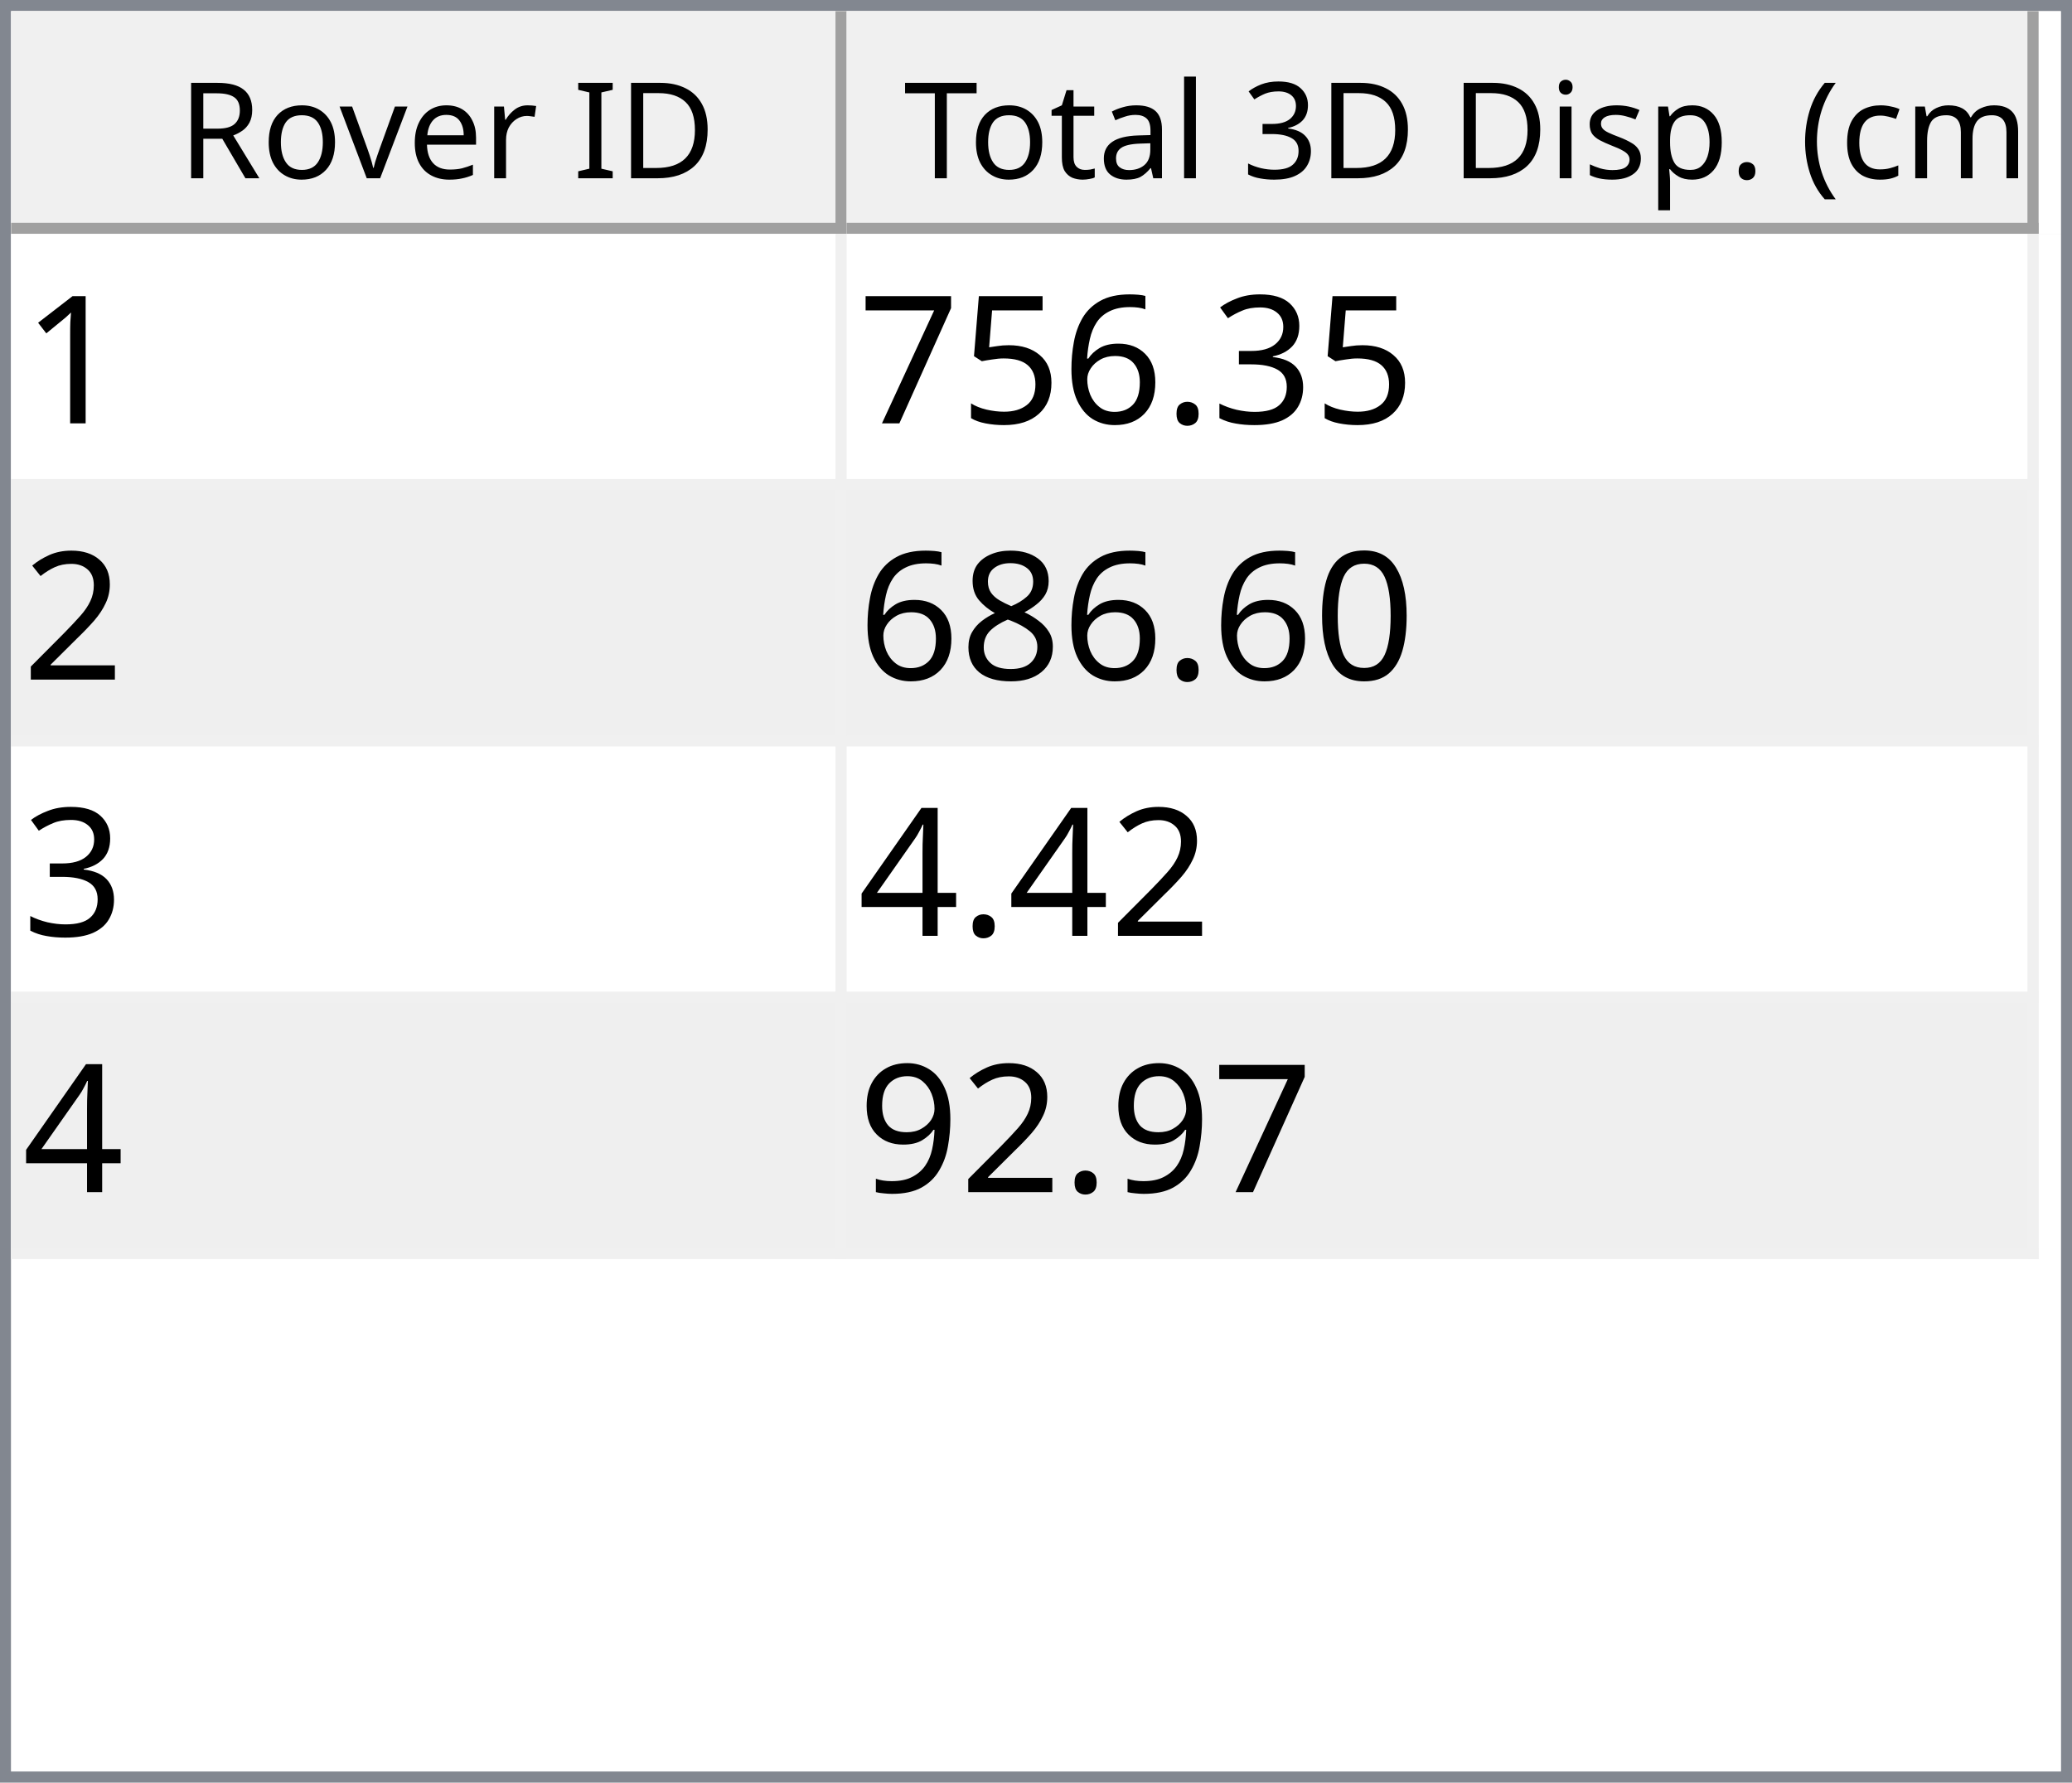
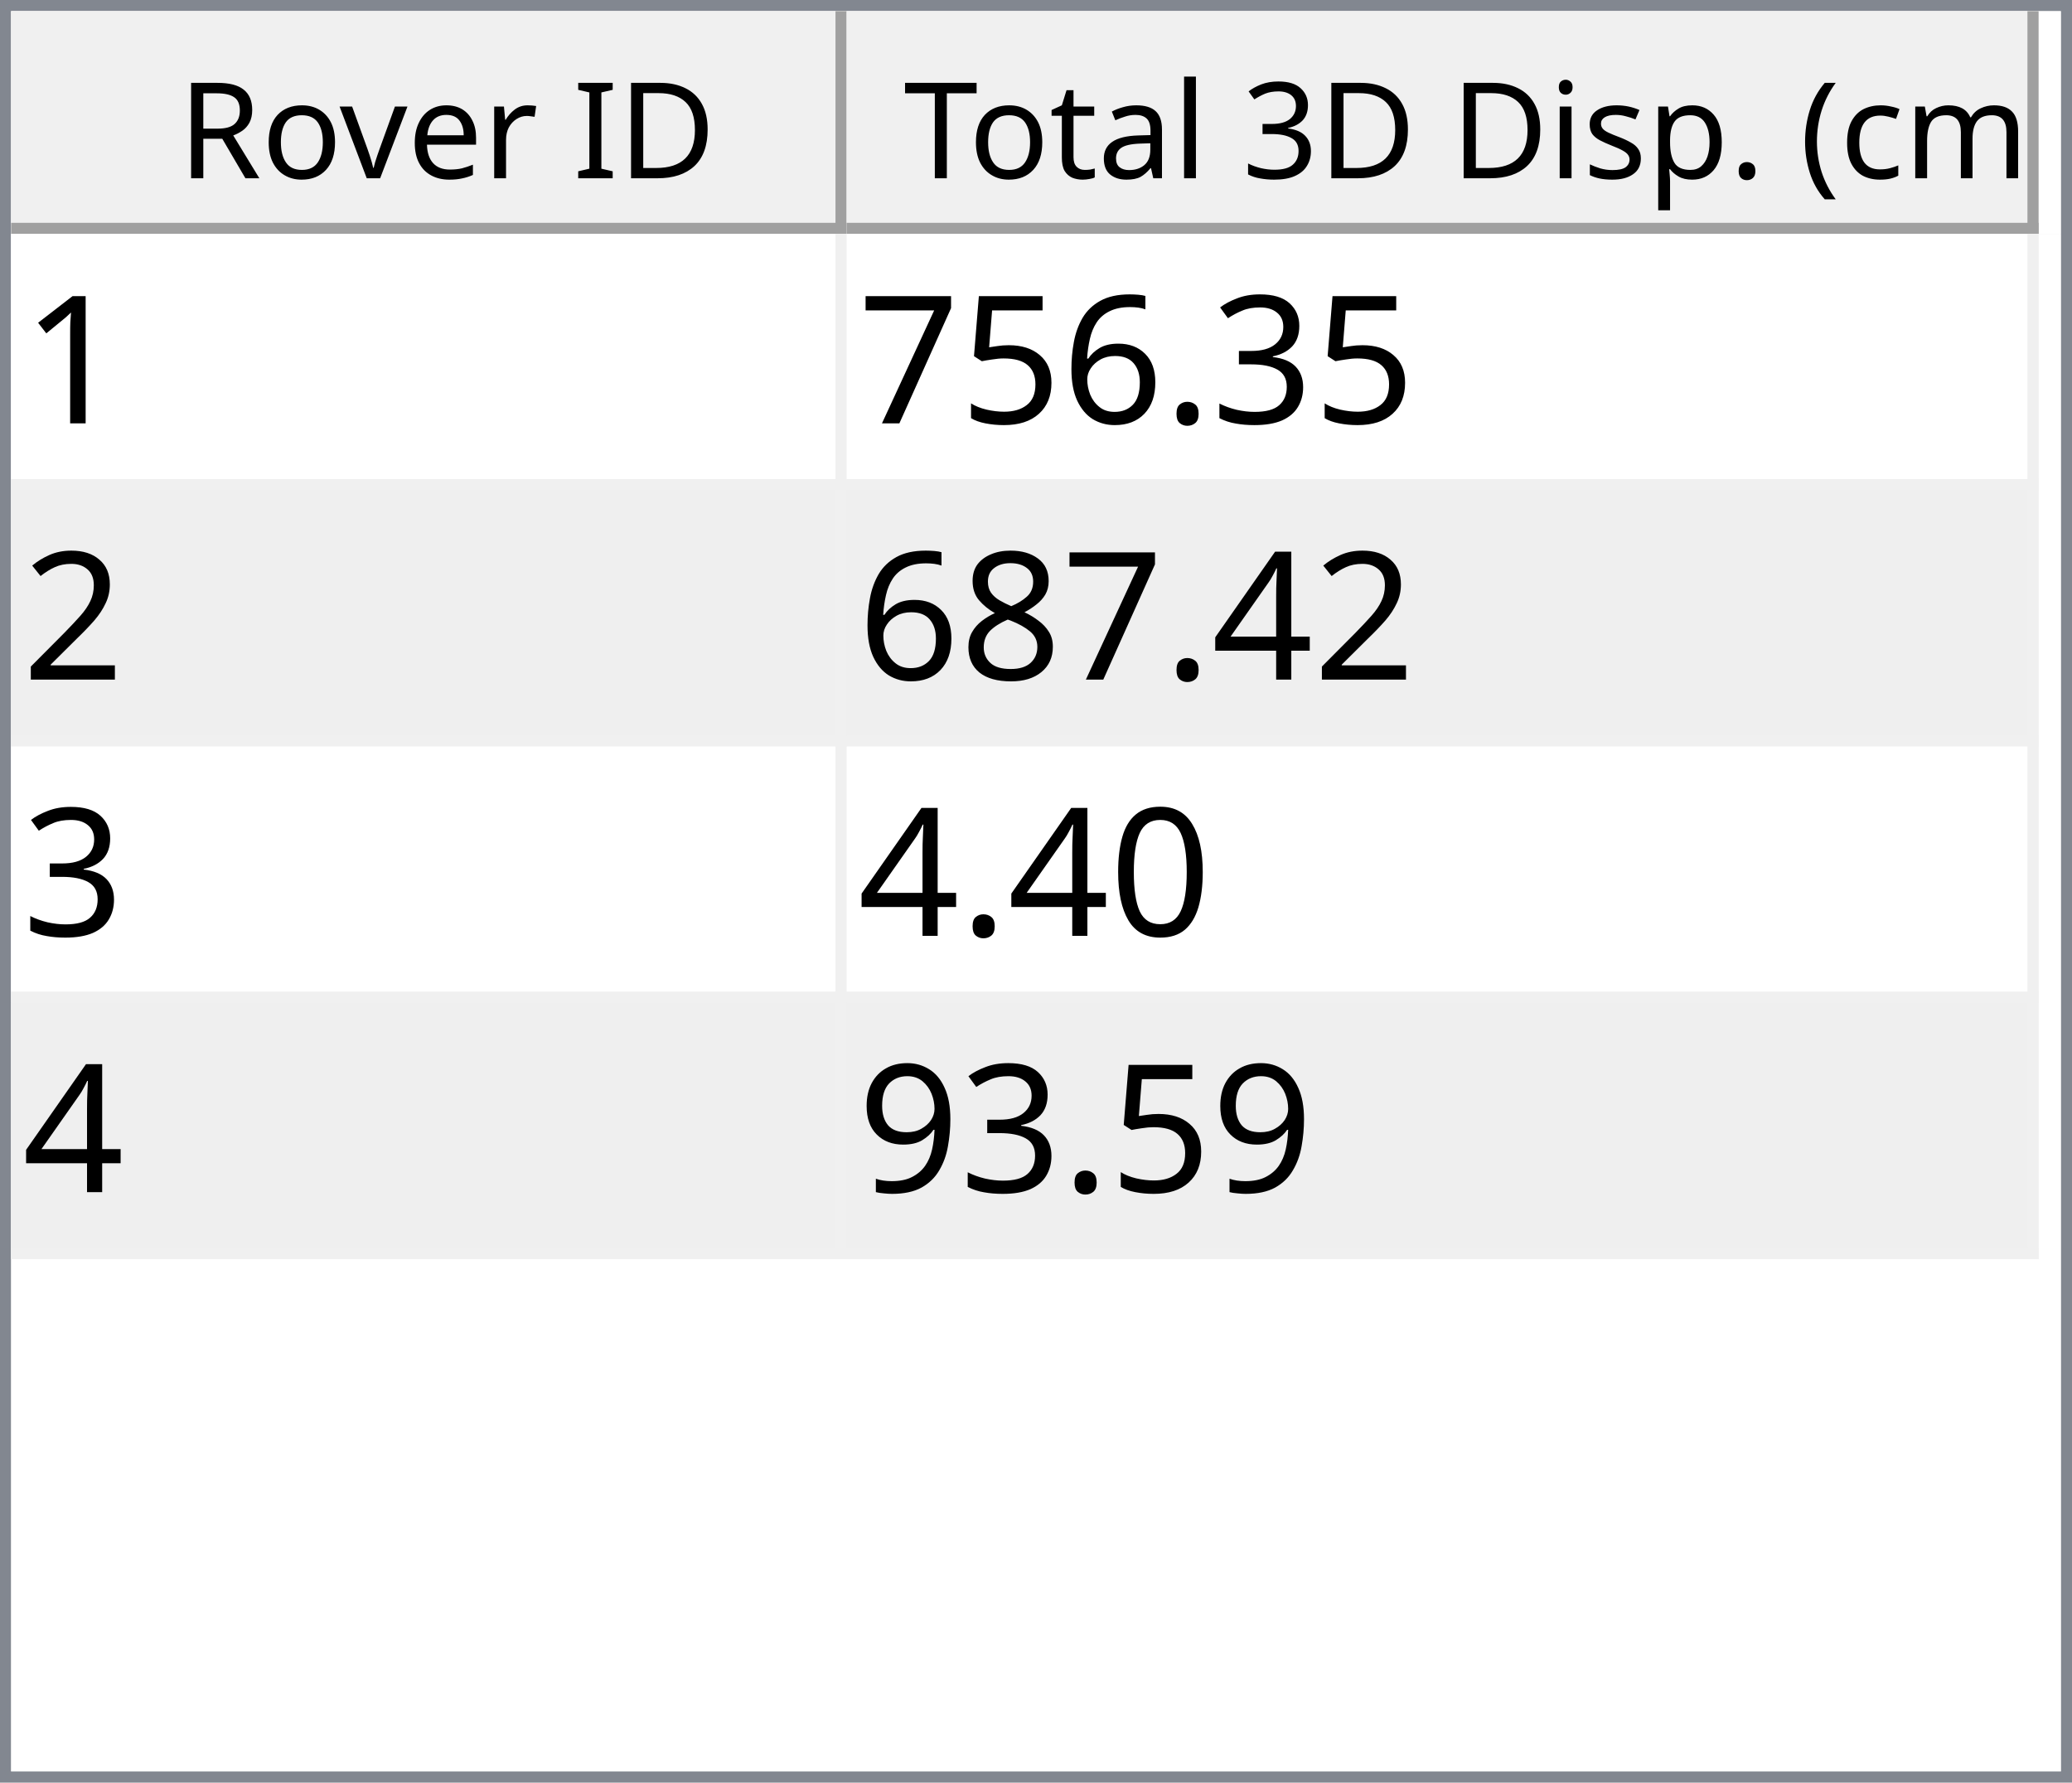
<svg xmlns="http://www.w3.org/2000/svg" style="fill-opacity:1; color-rendering:auto; color-interpolation:auto; text-rendering:auto; stroke:black; stroke-linecap:square; stroke-miterlimit:10; shape-rendering:auto; stroke-opacity:1; fill:black; stroke-dasharray:none; font-weight:normal; stroke-width:1; font-family:'Dialog'; font-style:normal; stroke-linejoin:miter; font-size:12px; stroke-dashoffset:0; image-rendering:auto;" width="186" height="160">
  <defs id="genericDefs" />
  <g>
    <defs id="defs1">
      <clipPath clipPathUnits="userSpaceOnUse" id="clipPath1">
        <path d="M0 0 L186 0 L186 160 L0 160 L0 0 Z" />
      </clipPath>
      <clipPath clipPathUnits="userSpaceOnUse" id="clipPath2">
        <path d="M0 0 L0 160 L186 160 L186 0 Z" />
      </clipPath>
      <clipPath clipPathUnits="userSpaceOnUse" id="clipPath3">
        <path d="M0 0 L0 20 L184 20 L184 0 Z" />
      </clipPath>
      <clipPath clipPathUnits="userSpaceOnUse" id="clipPath4">
        <path d="M0 0 L0 20 L75 20 L75 0 Z" />
      </clipPath>
      <clipPath clipPathUnits="userSpaceOnUse" id="clipPath5">
        <path d="M1 1 L1 19 L74 19 L74 1 Z" />
      </clipPath>
      <clipPath clipPathUnits="userSpaceOnUse" id="clipPath6">
        <path d="M0 0 L0 18 L73 18 L73 0 Z" />
      </clipPath>
      <clipPath clipPathUnits="userSpaceOnUse" id="clipPath7">
        <path d="M-0.5 -0.5 L-0.5 19.5 L74.5 19.5 L74.5 -0.5 Z" />
      </clipPath>
      <clipPath clipPathUnits="userSpaceOnUse" id="clipPath8">
        <path d="M0 0 L0 20 L107 20 L107 0 Z" />
      </clipPath>
      <clipPath clipPathUnits="userSpaceOnUse" id="clipPath9">
        <path d="M1 1 L1 19 L106 19 L106 1 Z" />
      </clipPath>
      <clipPath clipPathUnits="userSpaceOnUse" id="clipPath10">
        <path d="M0 0 L0 18 L105 18 L105 0 Z" />
      </clipPath>
      <clipPath clipPathUnits="userSpaceOnUse" id="clipPath11">
        <path d="M-0.5 -0.5 L-0.5 19.5 L106.5 19.5 L106.5 -0.5 Z" />
      </clipPath>
      <clipPath clipPathUnits="userSpaceOnUse" id="clipPath12">
        <path d="M0 0 L0 138 L184 138 L184 0 Z" />
      </clipPath>
      <clipPath clipPathUnits="userSpaceOnUse" id="clipPath13">
        <path d="M0 0 L0 92 L182 92 L182 0 Z" />
      </clipPath>
      <clipPath clipPathUnits="userSpaceOnUse" id="clipPath14">
        <path d="M-0.5 -0.5 L-0.5 91.5 L181.5 91.5 L181.5 -0.5 Z" />
      </clipPath>
      <clipPath clipPathUnits="userSpaceOnUse" id="clipPath15">
        <path d="M0 0 L0 22 L74 22 L74 0 Z" />
      </clipPath>
      <clipPath clipPathUnits="userSpaceOnUse" id="clipPath16">
        <path d="M0 0 L0 22 L106 22 L106 0 Z" />
      </clipPath>
      <font horiz-adv-x="64.551" id="font1">
        <font-face ascent="107.91" descent="25.098" units-per-em="100" style="font-style:normal; font-family:Segoe UI; font-weight:normal;" />
        <missing-glyph horiz-adv-x="64.551" d="M8.109 0 L8.109 68.266 L56.453 68.266 L56.453 0 L8.109 0 ZM15.328 7.234 L49.219 7.234 L49.219 61.031 L15.328 61.031 L15.328 7.234 Z" />
        <glyph unicode="D" horiz-adv-x="70.117" d="M9.188 0 L9.188 70.016 L28.516 70.016 Q65.531 70.016 65.531 35.891 Q65.531 19.672 55.25 9.836 Q44.969 0 27.734 0 L9.188 0 ZM17.391 62.594 L17.391 7.422 L27.828 7.422 Q41.609 7.422 49.273 14.797 Q56.938 22.172 56.938 35.688 Q56.938 62.594 28.328 62.594 L17.391 62.594 Z" />
        <glyph unicode="I" horiz-adv-x="26.611" d="M17.391 0 L9.188 0 L9.188 70.016 L17.391 70.016 L17.391 0 Z" />
        <glyph unicode=" " horiz-adv-x="27.393" d="" />
        <glyph unicode="r" horiz-adv-x="34.766" d="M34.188 41.891 Q32.078 43.5 28.125 43.5 Q23 43.5 19.555 38.672 Q16.109 33.844 16.109 25.484 L16.109 0 L8.109 0 L8.109 50 L16.109 50 L16.109 39.703 L16.312 39.703 Q18.016 44.969 21.531 47.922 Q25.047 50.875 29.391 50.875 Q32.516 50.875 34.188 50.203 L34.188 41.891 Z" />
        <glyph unicode="e" horiz-adv-x="52.295" d="M48.297 23 L12.984 23 Q13.188 14.656 17.484 10.109 Q21.781 5.562 29.297 5.562 Q37.75 5.562 44.828 11.141 L44.828 3.609 Q38.234 -1.172 27.391 -1.172 Q16.797 -1.172 10.742 5.641 Q4.688 12.453 4.688 24.812 Q4.688 36.469 11.305 43.82 Q17.922 51.172 27.734 51.172 Q37.547 51.172 42.922 44.828 Q48.297 38.484 48.297 27.203 L48.297 23 ZM40.094 29.781 Q40.047 36.719 36.75 40.578 Q33.453 44.438 27.594 44.438 Q21.922 44.438 17.969 40.383 Q14.016 36.328 13.094 29.781 L40.094 29.781 Z" />
        <glyph unicode="v" horiz-adv-x="47.9" d="M47.406 50 L27.484 0 L19.625 0 L0.688 50 L9.469 50 L22.172 13.672 Q23.578 9.672 23.922 6.688 L24.125 6.688 Q24.609 10.453 25.688 13.484 L38.969 50 L47.406 50 Z" />
        <glyph unicode="o" horiz-adv-x="58.594" d="M29 -1.172 Q17.922 -1.172 11.305 5.836 Q4.688 12.844 4.688 24.422 Q4.688 37.016 11.57 44.094 Q18.453 51.172 30.172 51.172 Q41.359 51.172 47.633 44.289 Q53.906 37.406 53.906 25.203 Q53.906 13.234 47.141 6.031 Q40.375 -1.172 29 -1.172 ZM29.594 44.438 Q21.875 44.438 17.383 39.188 Q12.891 33.938 12.891 24.703 Q12.891 15.828 17.43 10.695 Q21.969 5.562 29.594 5.562 Q37.359 5.562 41.531 10.594 Q45.703 15.625 45.703 24.906 Q45.703 34.281 41.531 39.359 Q37.359 44.438 29.594 44.438 Z" />
        <glyph unicode="R" horiz-adv-x="59.814" d="M59.375 0 L49.609 0 L37.891 19.625 Q36.281 22.359 34.766 24.289 Q33.25 26.219 31.664 27.438 Q30.078 28.656 28.25 29.219 Q26.422 29.781 24.125 29.781 L17.391 29.781 L17.391 0 L9.188 0 L9.188 70.016 L30.078 70.016 Q34.672 70.016 38.555 68.867 Q42.438 67.719 45.289 65.375 Q48.141 63.031 49.758 59.547 Q51.375 56.062 51.375 51.375 Q51.375 47.703 50.273 44.656 Q49.172 41.609 47.148 39.211 Q45.125 36.812 42.266 35.133 Q39.406 33.453 35.844 32.516 L35.844 32.328 Q37.594 31.547 38.891 30.547 Q40.188 29.547 41.359 28.18 Q42.531 26.812 43.68 25.078 Q44.828 23.344 46.234 21.047 L59.375 0 ZM17.391 62.594 L17.391 37.203 L28.516 37.203 Q31.594 37.203 34.203 38.133 Q36.812 39.062 38.719 40.797 Q40.625 42.531 41.703 45.047 Q42.781 47.562 42.781 50.688 Q42.781 56.297 39.141 59.445 Q35.5 62.594 28.609 62.594 L17.391 62.594 Z" />
        <glyph unicode=")" horiz-adv-x="30.176" d="M8.297 -15.922 L1.172 -15.922 Q16.406 2.344 16.406 26.812 Q16.406 51.469 1.078 70.016 L8.297 70.016 Q23.531 52.156 23.531 26.703 Q23.531 1.375 8.297 -15.922 Z" />
        <glyph unicode="m" horiz-adv-x="86.133" d="M79.109 0 L71.094 0 L71.094 28.719 Q71.094 37.016 68.531 40.727 Q65.969 44.438 59.906 44.438 Q54.781 44.438 51.195 39.75 Q47.609 35.062 47.609 28.516 L47.609 0 L39.594 0 L39.594 29.688 Q39.594 44.438 28.219 44.438 Q22.953 44.438 19.531 40.016 Q16.109 35.594 16.109 28.516 L16.109 0 L8.109 0 L8.109 50 L16.109 50 L16.109 42.094 L16.312 42.094 Q21.625 51.172 31.844 51.172 Q36.969 51.172 40.773 48.312 Q44.578 45.453 46 40.828 Q51.562 51.172 62.594 51.172 Q79.109 51.172 79.109 30.812 L79.109 0 Z" />
        <glyph unicode="c" horiz-adv-x="46.191" d="M42.188 2.297 Q36.422 -1.172 28.516 -1.172 Q17.828 -1.172 11.258 5.789 Q4.688 12.75 4.688 23.828 Q4.688 36.188 11.766 43.68 Q18.844 51.172 30.672 51.172 Q37.25 51.172 42.281 48.734 L42.281 40.531 Q36.719 44.438 30.375 44.438 Q22.703 44.438 17.797 38.945 Q12.891 33.453 12.891 24.516 Q12.891 15.719 17.508 10.641 Q22.125 5.562 29.891 5.562 Q36.422 5.562 42.188 9.906 L42.188 2.297 Z" />
        <glyph unicode="(" horiz-adv-x="30.176" d="M29.109 -15.922 L21.969 -15.922 Q6.844 1.375 6.844 26.703 Q6.844 52.156 21.969 70.016 L29.203 70.016 Q13.875 51.469 13.875 26.812 Q13.875 2.344 29.109 -15.922 Z" />
        <glyph unicode="." horiz-adv-x="21.68" d="M10.891 -1.078 Q8.641 -1.078 7.055 0.539 Q5.469 2.156 5.469 4.391 Q5.469 6.641 7.055 8.273 Q8.641 9.906 10.891 9.906 Q13.188 9.906 14.797 8.273 Q16.406 6.641 16.406 4.391 Q16.406 2.156 14.797 0.539 Q13.188 -1.078 10.891 -1.078 Z" />
        <glyph unicode="p" horiz-adv-x="58.789" d="M16.312 7.234 L16.109 7.234 L16.109 -23 L8.109 -23 L8.109 50 L16.109 50 L16.109 41.219 L16.312 41.219 Q22.219 51.172 33.594 51.172 Q43.266 51.172 48.688 44.461 Q54.109 37.75 54.109 26.469 Q54.109 13.922 48 6.375 Q41.891 -1.172 31.297 -1.172 Q21.578 -1.172 16.312 7.234 ZM16.109 27.391 L16.109 20.406 Q16.109 14.203 20.141 9.883 Q24.172 5.562 30.375 5.562 Q37.641 5.562 41.773 11.133 Q45.906 16.703 45.906 26.609 Q45.906 34.969 42.047 39.703 Q38.188 44.438 31.594 44.438 Q24.609 44.438 20.359 39.578 Q16.109 34.719 16.109 27.391 Z" />
        <glyph unicode="s" horiz-adv-x="42.432" d="M5.078 1.812 L5.078 10.406 Q11.625 5.562 19.484 5.562 Q30.031 5.562 30.031 12.594 Q30.031 14.594 29.125 15.992 Q28.219 17.391 26.68 18.461 Q25.141 19.531 23.07 20.383 Q21 21.234 18.609 22.172 Q15.281 23.484 12.766 24.828 Q10.25 26.172 8.57 27.859 Q6.891 29.547 6.031 31.695 Q5.172 33.844 5.172 36.719 Q5.172 40.234 6.789 42.945 Q8.406 45.656 11.086 47.484 Q13.766 49.312 17.211 50.242 Q20.656 51.172 24.312 51.172 Q30.812 51.172 35.938 48.922 L35.938 40.828 Q30.422 44.438 23.25 44.438 Q21 44.438 19.195 43.922 Q17.391 43.406 16.094 42.477 Q14.797 41.547 14.086 40.258 Q13.375 38.969 13.375 37.406 Q13.375 35.453 14.086 34.133 Q14.797 32.812 16.164 31.789 Q17.531 30.766 19.484 29.938 Q21.438 29.109 23.922 28.125 Q27.25 26.859 29.883 25.516 Q32.516 24.172 34.375 22.484 Q36.234 20.797 37.234 18.602 Q38.234 16.406 38.234 13.375 Q38.234 9.672 36.602 6.938 Q34.969 4.203 32.234 2.398 Q29.5 0.594 25.93 -0.289 Q22.359 -1.172 18.453 -1.172 Q10.75 -1.172 5.078 1.812 Z" />
        <glyph unicode="i" horiz-adv-x="24.219" d="M12.203 62.703 Q10.062 62.703 8.547 64.164 Q7.031 65.625 7.031 67.875 Q7.031 70.125 8.547 71.609 Q10.062 73.094 12.203 73.094 Q14.406 73.094 15.945 71.609 Q17.484 70.125 17.484 67.875 Q17.484 65.719 15.945 64.211 Q14.406 62.703 12.203 62.703 ZM16.109 0 L8.109 0 L8.109 50 L16.109 50 L16.109 0 Z" />
        <glyph unicode="3" horiz-adv-x="53.906" d="M46.531 19.828 Q46.531 15.094 44.75 11.211 Q42.969 7.328 39.719 4.57 Q36.469 1.812 31.93 0.297 Q27.391 -1.219 21.922 -1.219 Q11.922 -1.219 6 2.594 L6 11.188 Q13.094 5.609 22.219 5.609 Q25.875 5.609 28.828 6.539 Q31.781 7.469 33.906 9.227 Q36.031 10.984 37.18 13.477 Q38.328 15.969 38.328 19.094 Q38.328 32.812 18.797 32.812 L12.984 32.812 L12.984 39.594 L18.5 39.594 Q35.797 39.594 35.797 52.484 Q35.797 64.406 22.609 64.406 Q15.188 64.406 8.688 59.422 L8.688 67.188 Q15.375 71.188 24.609 71.188 Q29 71.188 32.57 69.969 Q36.141 68.75 38.68 66.555 Q41.219 64.359 42.609 61.281 Q44 58.203 44 54.5 Q44 40.672 30.031 36.719 L30.031 36.531 Q33.594 36.141 36.625 34.797 Q39.656 33.453 41.852 31.305 Q44.047 29.156 45.289 26.25 Q46.531 23.344 46.531 19.828 Z" />
        <glyph unicode="l" horiz-adv-x="24.219" d="M16.109 0 L8.109 0 L8.109 74.031 L16.109 74.031 L16.109 0 Z" />
        <glyph unicode="a" horiz-adv-x="50.879" d="M43.891 0 L35.891 0 L35.891 7.812 L35.688 7.812 Q30.469 -1.172 20.312 -1.172 Q12.844 -1.172 8.617 2.781 Q4.391 6.734 4.391 13.281 Q4.391 27.297 20.906 29.594 L35.891 31.688 Q35.891 44.438 25.594 44.438 Q16.547 44.438 9.281 38.281 L9.281 46.484 Q16.656 51.172 26.266 51.172 Q43.891 51.172 43.891 32.516 L43.891 0 ZM35.891 25.297 L23.828 23.641 Q18.266 22.859 15.43 20.875 Q12.594 18.891 12.594 13.875 Q12.594 10.203 15.211 7.883 Q17.828 5.562 22.172 5.562 Q28.125 5.562 32.008 9.742 Q35.891 13.922 35.891 20.312 L35.891 25.297 Z" />
        <glyph unicode="t" horiz-adv-x="33.887" d="M31.297 0.484 Q28.469 -1.078 23.828 -1.078 Q10.688 -1.078 10.688 13.578 L10.688 43.172 L2.094 43.172 L2.094 50 L10.688 50 L10.688 62.203 L18.703 64.797 L18.703 50 L31.297 50 L31.297 43.172 L18.703 43.172 L18.703 14.984 Q18.703 9.969 20.414 7.82 Q22.125 5.672 26.078 5.672 Q29.109 5.672 31.297 7.328 L31.297 0.484 Z" />
        <glyph unicode="T" horiz-adv-x="52.393" d="M50.594 62.594 L30.375 62.594 L30.375 0 L22.172 0 L22.172 62.594 L2 62.594 L2 70.016 L50.594 70.016 L50.594 62.594 Z" />
      </font>
      <font horiz-adv-x="75.0" id="font2">
        <font-face ascent="100.537" descent="21.973" units-per-em="100" style="font-style:normal; font-family:sans-serif; font-weight:normal;" />
        <missing-glyph horiz-adv-x="75.0" d="M12.5 0 L12.5 62.5 L62.5 62.5 L62.5 0 L12.5 0 ZM14.062 1.562 L60.938 1.562 L60.938 60.938 L14.062 60.938 L14.062 1.562 Z" />
        <glyph unicode="1" horiz-adv-x="55.615" d="M37.25 0 L28.469 0 L28.469 56 Q25.297 52.984 20.141 49.953 Q14.984 46.922 10.891 45.406 L10.891 53.906 Q18.266 57.375 23.781 62.305 Q29.297 67.234 31.594 71.875 L37.25 71.875 L37.25 0 Z" />
        <glyph unicode="3" horiz-adv-x="55.615" d="M4.203 18.891 L12.984 20.062 Q14.5 12.594 18.141 9.297 Q21.781 6 27 6 Q33.203 6 37.477 10.297 Q41.75 14.594 41.75 20.953 Q41.75 27 37.797 30.93 Q33.844 34.859 27.734 34.859 Q25.25 34.859 21.531 33.891 L22.516 41.609 Q23.391 41.5 23.922 41.5 Q29.547 41.5 34.039 44.43 Q38.531 47.359 38.531 53.469 Q38.531 58.297 35.258 61.477 Q31.984 64.656 26.812 64.656 Q21.688 64.656 18.266 61.43 Q14.844 58.203 13.875 51.766 L5.078 53.328 Q6.688 62.156 12.398 67.016 Q18.109 71.875 26.609 71.875 Q32.469 71.875 37.398 69.359 Q42.328 66.844 44.945 62.5 Q47.562 58.156 47.562 53.266 Q47.562 48.641 45.07 44.828 Q42.578 41.016 37.703 38.766 Q44.047 37.312 47.562 32.695 Q51.078 28.078 51.078 21.141 Q51.078 11.766 44.242 5.25 Q37.406 -1.266 26.953 -1.266 Q17.531 -1.266 11.305 4.352 Q5.078 9.969 4.203 18.891 Z" />
        <glyph unicode="." horiz-adv-x="27.783" d="M9.078 0 L9.078 10.016 L19.094 10.016 L19.094 0 L9.078 0 Z" />
        <glyph unicode="6" horiz-adv-x="55.615" d="M49.75 54.047 L41.016 53.375 Q39.844 58.547 37.703 60.891 Q34.125 64.656 28.906 64.656 Q24.703 64.656 21.531 62.312 Q17.391 59.281 14.992 53.469 Q12.594 47.656 12.5 36.922 Q15.672 41.75 20.266 44.094 Q24.859 46.438 29.891 46.438 Q38.672 46.438 44.852 39.969 Q51.031 33.5 51.031 23.25 Q51.031 16.5 48.125 10.719 Q45.219 4.938 40.141 1.859 Q35.062 -1.219 28.609 -1.219 Q17.625 -1.219 10.695 6.859 Q3.766 14.938 3.766 33.5 Q3.766 54.25 11.422 63.672 Q18.109 71.875 29.438 71.875 Q37.891 71.875 43.289 67.141 Q48.688 62.406 49.75 54.047 ZM13.875 23.188 Q13.875 18.656 15.797 14.508 Q17.719 10.359 21.188 8.18 Q24.656 6 28.469 6 Q34.031 6 38.039 10.492 Q42.047 14.984 42.047 22.703 Q42.047 30.125 38.086 34.398 Q34.125 38.672 28.125 38.672 Q22.172 38.672 18.023 34.398 Q13.875 30.125 13.875 23.188 Z" />
        <glyph unicode="5" horiz-adv-x="55.615" d="M4.156 18.75 L13.375 19.531 Q14.406 12.797 18.141 9.398 Q21.875 6 27.156 6 Q33.5 6 37.891 10.789 Q42.281 15.578 42.281 23.484 Q42.281 31 38.062 35.352 Q33.844 39.703 27 39.703 Q22.75 39.703 19.336 37.773 Q15.922 35.844 13.969 32.766 L5.719 33.844 L12.641 70.609 L48.25 70.609 L48.25 62.203 L19.672 62.203 L15.828 42.969 Q22.266 47.469 29.344 47.469 Q38.719 47.469 45.164 40.969 Q51.609 34.469 51.609 24.266 Q51.609 14.547 45.953 7.469 Q39.062 -1.219 27.156 -1.219 Q17.391 -1.219 11.211 4.25 Q5.031 9.719 4.156 18.75 Z" />
        <glyph unicode="7" horiz-adv-x="55.615" d="M4.734 62.203 L4.734 70.656 L51.078 70.656 L51.078 63.812 Q44.234 56.547 37.523 44.484 Q30.812 32.422 27.156 19.672 Q24.516 10.688 23.781 0 L14.75 0 Q14.891 8.453 18.062 20.414 Q21.234 32.375 27.172 43.484 Q33.109 54.594 39.797 62.203 L4.734 62.203 Z" />
        <glyph unicode="2" horiz-adv-x="55.615" d="M50.344 8.453 L50.344 0 L3.031 0 Q2.938 3.172 4.047 6.109 Q5.859 10.938 9.836 15.625 Q13.812 20.312 21.344 26.469 Q33.016 36.031 37.117 41.625 Q41.219 47.219 41.219 52.203 Q41.219 57.422 37.477 61.008 Q33.734 64.594 27.734 64.594 Q21.391 64.594 17.578 60.789 Q13.766 56.984 13.719 50.25 L4.688 51.172 Q5.609 61.281 11.664 66.578 Q17.719 71.875 27.938 71.875 Q38.234 71.875 44.242 66.164 Q50.25 60.453 50.25 52 Q50.25 47.703 48.492 43.555 Q46.734 39.406 42.656 34.812 Q38.578 30.219 29.109 22.219 Q21.188 15.578 18.945 13.211 Q16.703 10.844 15.234 8.453 L50.344 8.453 Z" />
+         <glyph unicode="4" horiz-adv-x="55.615" d="M32.328 0 L32.328 17.141 L1.266 17.141 L1.266 25.203 L33.938 71.578 L41.109 71.578 L41.109 25.203 L50.781 25.203 L50.781 17.141 L41.109 17.141 L41.109 0 L32.328 0 ZM32.328 25.203 L32.328 57.469 L9.906 25.203 L32.328 25.203 Z" />
+         <glyph unicode="8" horiz-adv-x="55.615" d="M17.672 38.812 Q12.203 40.828 9.57 44.539 Q6.938 48.25 6.938 53.422 Q6.938 61.234 12.555 66.555 Q18.172 71.875 27.484 71.875 Q36.859 71.875 42.578 66.43 Q48.297 60.984 48.297 53.172 Q48.297 48.188 45.68 44.508 Q43.062 40.828 37.75 38.812 Q44.344 36.672 47.781 31.883 Q51.219 27.094 51.219 20.453 Q51.219 11.281 44.727 5.031 Q38.234 -1.219 27.641 -1.219 Q17.047 -1.219 10.547 5.055 Q4.047 11.328 4.047 20.703 Q4.047 27.688 7.594 32.398 Q11.141 37.109 17.672 38.812 ZM15.922 53.719 Q15.922 48.641 19.195 45.414 Q22.469 42.188 27.688 42.188 Q32.766 42.188 36.016 45.383 Q39.266 48.578 39.266 53.219 Q39.266 58.062 35.914 61.359 Q32.562 64.656 27.594 64.656 Q22.562 64.656 19.242 61.43 Q15.922 58.203 15.922 53.719 ZM13.094 20.656 Q13.094 16.891 14.875 13.375 Q16.656 9.859 20.172 7.93 Q23.688 6 27.734 6 Q34.031 6 38.133 10.055 Q42.234 14.109 42.234 20.359 Q42.234 26.703 38.016 30.859 Q33.797 35.016 27.438 35.016 Q21.234 35.016 17.164 30.914 Q13.094 26.812 13.094 20.656 Z" />
        <glyph unicode="0" horiz-adv-x="55.615" d="M4.156 35.297 Q4.156 48 6.766 55.742 Q9.375 63.484 14.523 67.68 Q19.672 71.875 27.484 71.875 Q33.25 71.875 37.594 69.555 Q41.938 67.234 44.773 62.867 Q47.609 58.5 49.219 52.227 Q50.828 45.953 50.828 35.297 Q50.828 22.703 48.242 14.969 Q45.656 7.234 40.508 3.008 Q35.359 -1.219 27.484 -1.219 Q17.141 -1.219 11.234 6.203 Q4.156 15.141 4.156 35.297 ZM13.188 35.297 Q13.188 17.672 17.312 11.836 Q21.438 6 27.484 6 Q33.547 6 37.672 11.859 Q41.797 17.719 41.797 35.297 Q41.797 52.984 37.672 58.789 Q33.547 64.594 27.391 64.594 Q21.344 64.594 17.719 59.469 Q13.188 52.938 13.188 35.297 Z" />
-         <glyph unicode="8" horiz-adv-x="55.615" d="M17.672 38.812 Q12.203 40.828 9.57 44.539 Q6.938 48.25 6.938 53.422 Q6.938 61.234 12.555 66.555 Q18.172 71.875 27.484 71.875 Q36.859 71.875 42.578 66.43 Q48.297 60.984 48.297 53.172 Q48.297 48.188 45.68 44.508 Q43.062 40.828 37.75 38.812 Q44.344 36.672 47.781 31.883 Q51.219 27.094 51.219 20.453 Q51.219 11.281 44.727 5.031 Q38.234 -1.219 27.641 -1.219 Q17.047 -1.219 10.547 5.055 Q4.047 11.328 4.047 20.703 Q4.047 27.688 7.594 32.398 Q11.141 37.109 17.672 38.812 ZM15.922 53.719 Q15.922 48.641 19.195 45.414 Q22.469 42.188 27.688 42.188 Q32.766 42.188 36.016 45.383 Q39.266 48.578 39.266 53.219 Q39.266 58.062 35.914 61.359 Q32.562 64.656 27.594 64.656 Q22.562 64.656 19.242 61.43 Q15.922 58.203 15.922 53.719 ZM13.094 20.656 Q13.094 16.891 14.875 13.375 Q16.656 9.859 20.172 7.93 Q23.688 6 27.734 6 Q34.031 6 38.133 10.055 Q42.234 14.109 42.234 20.359 Q42.234 26.703 38.016 30.859 Q33.797 35.016 27.438 35.016 Q21.234 35.016 17.164 30.914 Q13.094 26.812 13.094 20.656 Z" />
-         <glyph unicode="4" horiz-adv-x="55.615" d="M32.328 0 L32.328 17.141 L1.266 17.141 L1.266 25.203 L33.938 71.578 L41.109 71.578 L41.109 25.203 L50.781 25.203 L50.781 17.141 L41.109 17.141 L41.109 0 L32.328 0 ZM32.328 25.203 L32.328 57.469 L9.906 25.203 L32.328 25.203 Z" />
        <glyph unicode="9" horiz-adv-x="55.615" d="M5.469 16.547 L13.922 17.328 Q14.984 11.375 18.016 8.688 Q21.047 6 25.781 6 Q29.828 6 32.883 7.859 Q35.938 9.719 37.891 12.82 Q39.844 15.922 41.164 21.195 Q42.484 26.469 42.484 31.938 Q42.484 32.516 42.438 33.688 Q39.797 29.5 35.234 26.883 Q30.672 24.266 25.344 24.266 Q16.453 24.266 10.305 30.711 Q4.156 37.156 4.156 47.703 Q4.156 58.594 10.578 65.234 Q17 71.875 26.656 71.875 Q33.641 71.875 39.43 68.117 Q45.219 64.359 48.219 57.398 Q51.219 50.438 51.219 37.25 Q51.219 23.531 48.242 15.406 Q45.266 7.281 39.383 3.031 Q33.5 -1.219 25.594 -1.219 Q17.188 -1.219 11.867 3.445 Q6.547 8.109 5.469 16.547 ZM41.453 48.141 Q41.453 55.719 37.43 60.156 Q33.406 64.594 27.734 64.594 Q21.875 64.594 17.531 59.812 Q13.188 55.031 13.188 47.406 Q13.188 40.578 17.312 36.305 Q21.438 32.031 27.484 32.031 Q33.594 32.031 37.523 36.305 Q41.453 40.578 41.453 48.141 Z" />
      </font>
    </defs>
    <g style="fill:white; stroke:white;">
      <rect x="0" y="0" width="186" style="clip-path:url(#clipPath1); stroke:none;" height="160" />
    </g>
    <g style="fill:white; text-rendering:optimizeSpeed; color-rendering:optimizeSpeed; image-rendering:optimizeSpeed; shape-rendering:crispEdges; stroke:white; color-interpolation:sRGB;">
      <rect x="0" width="186" height="160" y="0" style="stroke:none;" />
      <path style="stroke:none;" d="M0 160 L186 160 L186 0 L0 0 Z" />
    </g>
    <g style="fill:rgb(240,240,240); font-family:'Segoe UI'; stroke:rgb(240,240,240);">
      <rect x="0" y="0" width="186" style="clip-path:url(#clipPath2); stroke:none;" height="160" />
    </g>
    <g style="fill:rgb(130,135,144); font-family:'Segoe UI'; stroke:rgb(130,135,144);">
      <path d="M0 0 L186 0 L186 160 L0 160 L0 0 ZM1 1 L185 1 L185 159 L1 159 L1 1 Z" style="fill-rule:evenodd; clip-path:url(#clipPath2); stroke:none;" />
    </g>
    <g style="fill:white; font-family:'Segoe UI'; stroke:white;" transform="translate(1,1)">
      <rect x="0" y="0" width="184" style="clip-path:url(#clipPath3); stroke:none;" height="20" />
    </g>
    <g style="fill:rgb(240,240,240); font-family:'Segoe UI'; stroke:rgb(240,240,240);" transform="translate(1,1)">
      <rect x="0" y="0" width="75" style="clip-path:url(#clipPath4); stroke:none;" height="20" />
    </g>
    <g style="font-family:'Segoe UI';" transform="translate(2,2)">
      <text x="14" xml:space="preserve" y="14" style="clip-path:url(#clipPath6); stroke:none;">Rover ID</text>
    </g>
    <g style="fill:rgb(160,160,160); font-family:'Segoe UI'; stroke:rgb(160,160,160); stroke-linejoin:bevel;" transform="translate(1.5,1.5)">
      <line x1="74" x2="74" y1="0" style="fill:none; clip-path:url(#clipPath7);" y2="19" />
    </g>
    <g style="fill:rgb(160,160,160); font-family:'Segoe UI'; stroke:rgb(160,160,160); stroke-linejoin:bevel;" transform="matrix(1,0,0,1,1,1) translate(0.5,0.5)">
      <line x1="0" x2="74" y1="19" style="fill:none; clip-path:url(#clipPath7);" y2="19" />
    </g>
    <g style="fill:rgb(240,240,240); font-family:'Segoe UI'; stroke:rgb(240,240,240);" transform="translate(76,1)">
      <rect x="0" y="0" width="107" style="clip-path:url(#clipPath8); stroke:none;" height="20" />
    </g>
    <g style="font-family:'Segoe UI';" transform="translate(77,2)">
      <text x="1" xml:space="preserve" y="14" style="clip-path:url(#clipPath10); stroke:none;"> Total 3D Disp. (cm)</text>
    </g>
    <g style="fill:rgb(160,160,160); font-family:'Segoe UI'; stroke:rgb(160,160,160); stroke-linejoin:bevel;" transform="translate(76.5,1.5)">
      <line x1="106" x2="106" y1="0" style="fill:none; clip-path:url(#clipPath11);" y2="19" />
    </g>
    <g style="fill:rgb(160,160,160); font-family:'Segoe UI'; stroke:rgb(160,160,160); stroke-linejoin:bevel;" transform="matrix(1,0,0,1,76,1) translate(0.5,0.5)">
      <line x1="0" x2="106" y1="19" style="fill:none; clip-path:url(#clipPath11);" y2="19" />
    </g>
    <g style="fill:white; font-family:'Segoe UI'; stroke:white;" transform="translate(1,21)">
      <rect x="0" y="0" width="184" style="clip-path:url(#clipPath12); stroke:none;" height="138" />
    </g>
    <g style="fill:rgb(240,240,240); font-size:16px; font-family:sans-serif; stroke:rgb(240,240,240);" transform="translate(1,21)">
      <rect x="0" y="0" width="182" style="clip-path:url(#clipPath13); stroke:none;" height="92" />
      <line transform="translate(0.5,0.5)" x1="0" x2="181" y1="22" style="clip-path:url(#clipPath14); fill:none; stroke-linejoin:bevel;" y2="22" />
    </g>
    <g transform="matrix(1,0,0,1,1,21) translate(0.5,0.5)" style="fill:rgb(240,240,240); font-size:16px; font-family:sans-serif; stroke:rgb(240,240,240); stroke-linejoin:bevel;">
      <line x1="0" x2="181" y1="45" style="fill:none; clip-path:url(#clipPath14);" y2="45" />
    </g>
    <g transform="matrix(1,0,0,1,1,21) translate(0.5,0.5)" style="fill:rgb(240,240,240); font-size:16px; font-family:sans-serif; stroke:rgb(240,240,240); stroke-linejoin:bevel;">
      <line x1="0" x2="181" y1="68" style="fill:none; clip-path:url(#clipPath14);" y2="68" />
    </g>
    <g transform="matrix(1,0,0,1,1,21) translate(0.5,0.5)" style="fill:rgb(240,240,240); font-size:16px; font-family:sans-serif; stroke:rgb(240,240,240); stroke-linejoin:bevel;">
      <line x1="0" x2="181" y1="91" style="fill:none; clip-path:url(#clipPath14);" y2="91" />
    </g>
    <g transform="matrix(1,0,0,1,1,21) translate(0.5,0.5)" style="fill:rgb(240,240,240); font-size:16px; font-family:sans-serif; stroke:rgb(240,240,240); stroke-linejoin:bevel;">
      <line x1="74" x2="74" y1="0" style="fill:none; clip-path:url(#clipPath14);" y2="91" />
    </g>
    <g transform="matrix(1,0,0,1,1,21) translate(0.5,0.5)" style="fill:rgb(240,240,240); font-size:16px; font-family:sans-serif; stroke:rgb(240,240,240); stroke-linejoin:bevel;">
      <line x1="181" x2="181" y1="0" style="fill:none; clip-path:url(#clipPath14);" y2="91" />
    </g>
    <g style="fill:white; font-size:16px; font-family:sans-serif; stroke:white;" transform="matrix(1,0,0,1,1,21)">
      <rect x="0" y="0" width="74" style="clip-path:url(#clipPath15); stroke:none;" height="22" />
      <text x="1" y="17" style="fill:black; clip-path:url(#clipPath15); stroke:none;" xml:space="preserve">1</text>
    </g>
    <g style="fill:white; font-size:16px; font-family:sans-serif; stroke:white;" transform="matrix(1,0,0,1,1,21) translate(75,0)">
      <rect x="0" y="0" width="106" style="clip-path:url(#clipPath16); stroke:none;" height="22" />
      <text x="1" y="17" style="fill:black; clip-path:url(#clipPath16); stroke:none;" xml:space="preserve">756.35</text>
    </g>
    <g style="fill:rgb(239,239,239); font-size:16px; font-family:sans-serif; stroke:rgb(239,239,239);" transform="matrix(1,0,0,1,1,21) translate(0,23)">
      <rect x="0" y="0" width="74" style="clip-path:url(#clipPath15); stroke:none;" height="22" />
      <text x="1" y="17" style="fill:black; clip-path:url(#clipPath15); stroke:none;" xml:space="preserve">2</text>
    </g>
    <g style="fill:rgb(239,239,239); font-size:16px; font-family:sans-serif; stroke:rgb(239,239,239);" transform="matrix(1,0,0,1,1,21) translate(75,23)">
      <rect x="0" y="0" width="106" style="clip-path:url(#clipPath16); stroke:none;" height="22" />
-       <text x="1" y="17" style="fill:black; clip-path:url(#clipPath16); stroke:none;" xml:space="preserve">686.60</text>
+       <text x="1" y="17" style="fill:black; clip-path:url(#clipPath16); stroke:none;" xml:space="preserve">687.42</text>
    </g>
    <g style="fill:white; font-size:16px; font-family:sans-serif; stroke:white;" transform="matrix(1,0,0,1,1,21) translate(0,46)">
      <rect x="0" y="0" width="74" style="clip-path:url(#clipPath15); stroke:none;" height="22" />
      <text x="1" y="17" style="fill:black; clip-path:url(#clipPath15); stroke:none;" xml:space="preserve">3</text>
    </g>
    <g style="fill:white; font-size:16px; font-family:sans-serif; stroke:white;" transform="matrix(1,0,0,1,1,21) translate(75,46)">
      <rect x="0" y="0" width="106" style="clip-path:url(#clipPath16); stroke:none;" height="22" />
-       <text x="1" y="17" style="fill:black; clip-path:url(#clipPath16); stroke:none;" xml:space="preserve">4.42</text>
+       <text x="1" y="17" style="fill:black; clip-path:url(#clipPath16); stroke:none;" xml:space="preserve">4.40</text>
    </g>
    <g style="fill:rgb(239,239,239); font-size:16px; font-family:sans-serif; stroke:rgb(239,239,239);" transform="matrix(1,0,0,1,1,21) translate(0,69)">
      <rect x="0" y="0" width="74" style="clip-path:url(#clipPath15); stroke:none;" height="22" />
      <text x="1" y="17" style="fill:black; clip-path:url(#clipPath15); stroke:none;" xml:space="preserve">4</text>
    </g>
    <g style="fill:rgb(239,239,239); font-size:16px; font-family:sans-serif; stroke:rgb(239,239,239);" transform="matrix(1,0,0,1,1,21) translate(75,69)">
      <rect x="0" y="0" width="106" style="clip-path:url(#clipPath16); stroke:none;" height="22" />
-       <text x="1" y="17" style="fill:black; clip-path:url(#clipPath16); stroke:none;" xml:space="preserve">92.97</text>
+       <text x="1" y="17" style="fill:black; clip-path:url(#clipPath16); stroke:none;" xml:space="preserve">93.59</text>
    </g>
  </g>
</svg>
